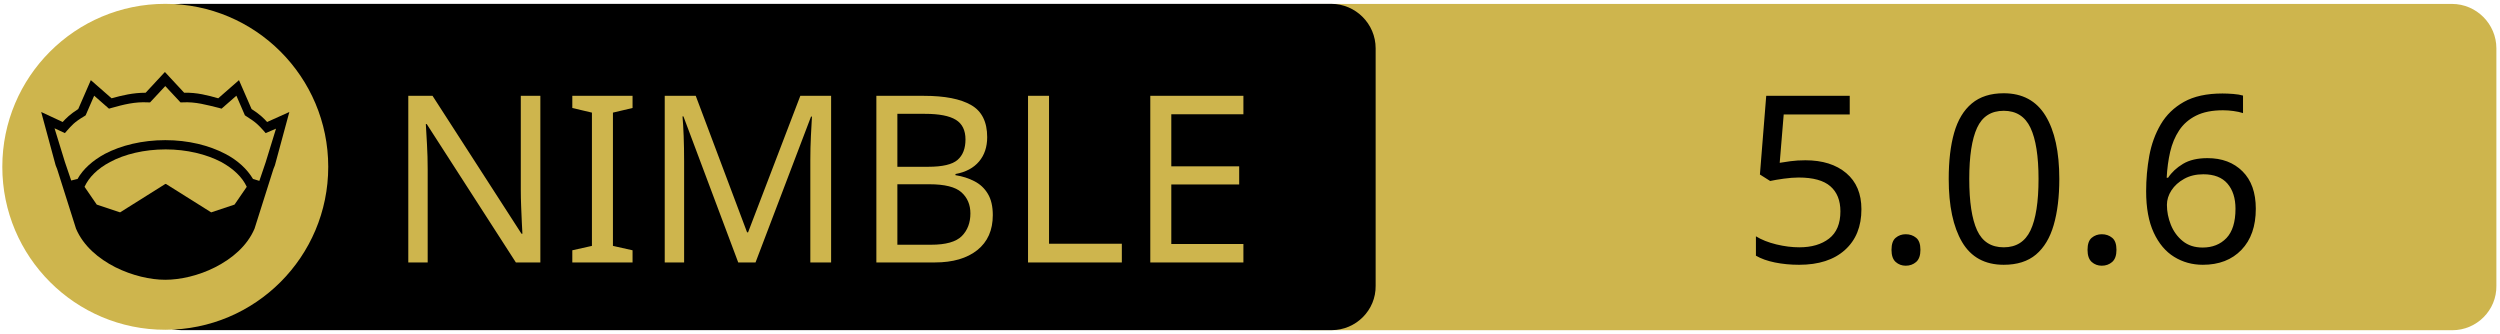
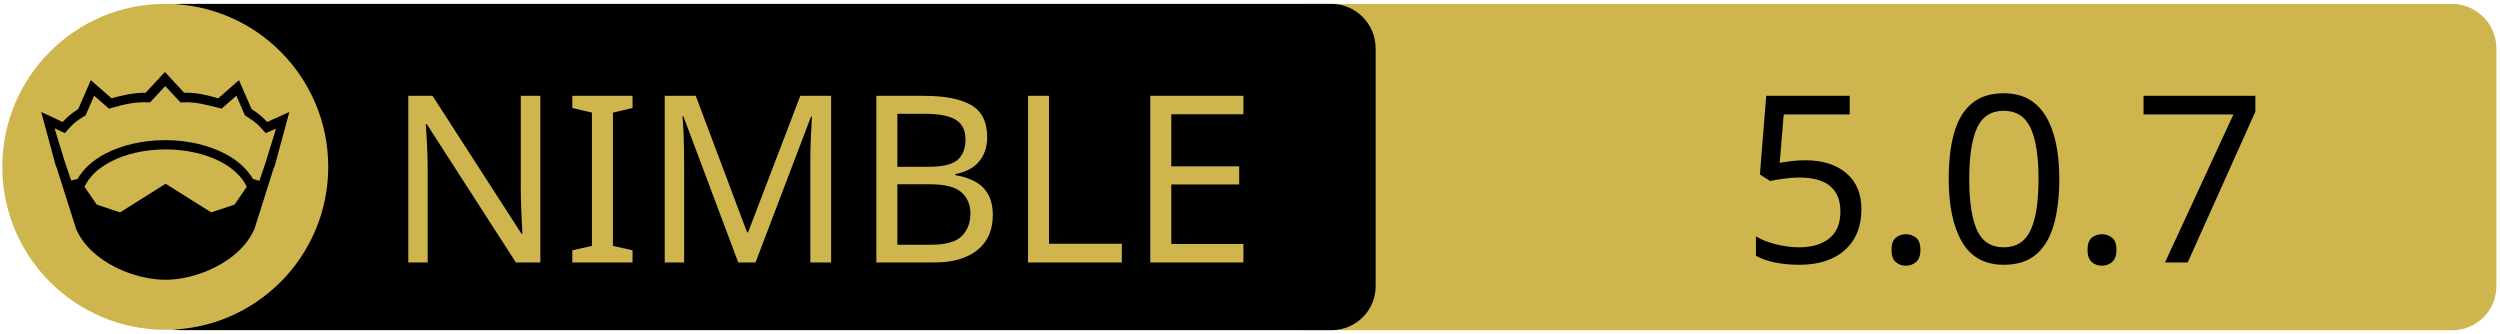
<svg xmlns="http://www.w3.org/2000/svg" xmlns:xlink="http://www.w3.org/1999/xlink" width="675" height="90" xml:space="preserve" version="1.1">
  <a xlink:href="https://github.com/treeform/pixie">
    <g>
      <path fill="#CEB54D" id="svg_15" d="m662.123,89.159l-310.5,0c-6.6,0 -12,-5.4 -12,-12l0,-64.1c0,-6.6 5.4,-12 12,-12l310.4,0c6.6,0 12,5.4 12,12l0,64.1c0.1,6.6 -5.3,12 -11.9,12z" />
      <path id="svg_1" d="m359.524,89.139l-310.5,0c-6.6,0 -12,-5.4 -12,-12l0,-64.1c0,-6.6 5.4,-12 12,-12l310.4,0c6.6,0 12,5.4 12,12l0,64.1c0.1,6.6 -5.3,12 -11.9,12z" />
      <rect id="svg_2" fill="none" height="45.9" width="315.3" class="st0" y="24.539" x="60.224" />
      <circle id="svg_4" fill="#CEB54D" r="44" cy="45.039" cx="44.624" class="st1" />
      <g id="XMLID_4_">
        <path id="svg_5" d="m78.124,30.239l-3.9,14.4l-0.4,1l-5.1,16.1c0,0 0,0 0,0c-2,4.7 -6.1,8.1 -10.6,10.4c-4.5,2.3 -9.5,3.4 -13.5,3.4c-4,0 -8.9,-1.1 -13.5,-3.4c-4.5,-2.3 -8.6,-5.7 -10.6,-10.4c0,0 0,0 0,0l-5.1,-16.1l-0.4,-1l-3.9,-14.4l5.8,2.7c0.9,-1 2,-2.1 4.2,-3.5l3.4,-7.8l5.6,4.9c2.9,-0.8 5.8,-1.5 9.2,-1.5l5.2,-5.6l5.2,5.6c3.4,-0.1 6.4,0.7 9.2,1.5l5.6,-4.9l3.4,7.8c2.2,1.4 3.3,2.5 4.2,3.5l6,-2.7z" />
        <g id="XMLID_6_">
          <g id="svg_6">
            <path id="svg_7" fill="#CEB54D" d="m66.624,50.439l-3.3,4.8l-6.3,2.1l-12.1,-7.6c-0.1,-0.1 -0.3,-0.1 -0.4,0l-12.1,7.6l-6.3,-2.1l-3.3,-4.8c1.2,-2.6 3.5,-4.9 6.9,-6.7c3.9,-2.1 9.2,-3.4 15,-3.4c5.7,0 11,1.3 15,3.4c3.3,1.8 5.7,4.1 6.9,6.7z" class="st1" />
          </g>
          <g id="svg_8" />
        </g>
        <g id="XMLID_5_">
          <g id="svg_9">
            <path id="svg_10" fill="#CEB54D" d="m74.524,34.739l-2.8,9.1l-1.7,5l-1.6,-0.5c0,0 -0.1,0 -0.1,0c-1.6,-2.7 -4.2,-5.1 -7.5,-6.8c-4.4,-2.3 -10,-3.7 -16.2,-3.7c-6.2,0 -11.9,1.4 -16.3,3.7c-3.3,1.8 -5.9,4.1 -7.4,6.8c0,0 -0.1,0 -0.1,0l-1.6,0.4l-1.7,-5l-2.8,-9.1l2.8,1.3l0.6,-0.7c1.2,-1.3 1.8,-2.2 4.7,-3.9l0.3,-0.2l2.3,-5.3l4,3.5l0.7,-0.2c3.2,-0.9 6.3,-1.7 9.8,-1.5l0.6,0l4.1,-4.4l4.1,4.4l0.6,0c3.5,-0.2 6.5,0.7 9.8,1.5l0.7,0.2l4,-3.5l2.3,5.3l0.3,0.2c2.9,1.8 3.5,2.6 4.7,3.9l0.6,0.7l2.8,-1.2z" class="st1" />
          </g>
          <g id="svg_11" />
        </g>
      </g>
      <text x="-442" y="-350.021" id="svg_16" font-size="63px" font-family="'PT Sans Caption', 'Tahoma', 'Helvetica Neue Medium', 'PT Sans', sans-serif" fill="#CEB54D" class="st1 st2 st3" transform="matrix(1 0 0 1 546.13 420.879)">NIMBLE</text>
-       <text x="-76.0" y="-350.012" id="svg_17" font-size="63.012px" font-family="'PT Sans Caption', 'Tahoma', 'Helvetica Neue Medium', 'PT Sans', sans-serif" fill="#000000" class="st1 st2 st3" transform="matrix(1 0 0 1 546.13 420.879)">5.0.6</text>
+       <text x="-76.0" y="-350.012" id="svg_17" font-size="63.012px" font-family="'PT Sans Caption', 'Tahoma', 'Helvetica Neue Medium', 'PT Sans', sans-serif" fill="#000000" class="st1 st2 st3" transform="matrix(1 0 0 1 546.13 420.879)">5.0.7</text>
    </g>
  </a>
</svg>
